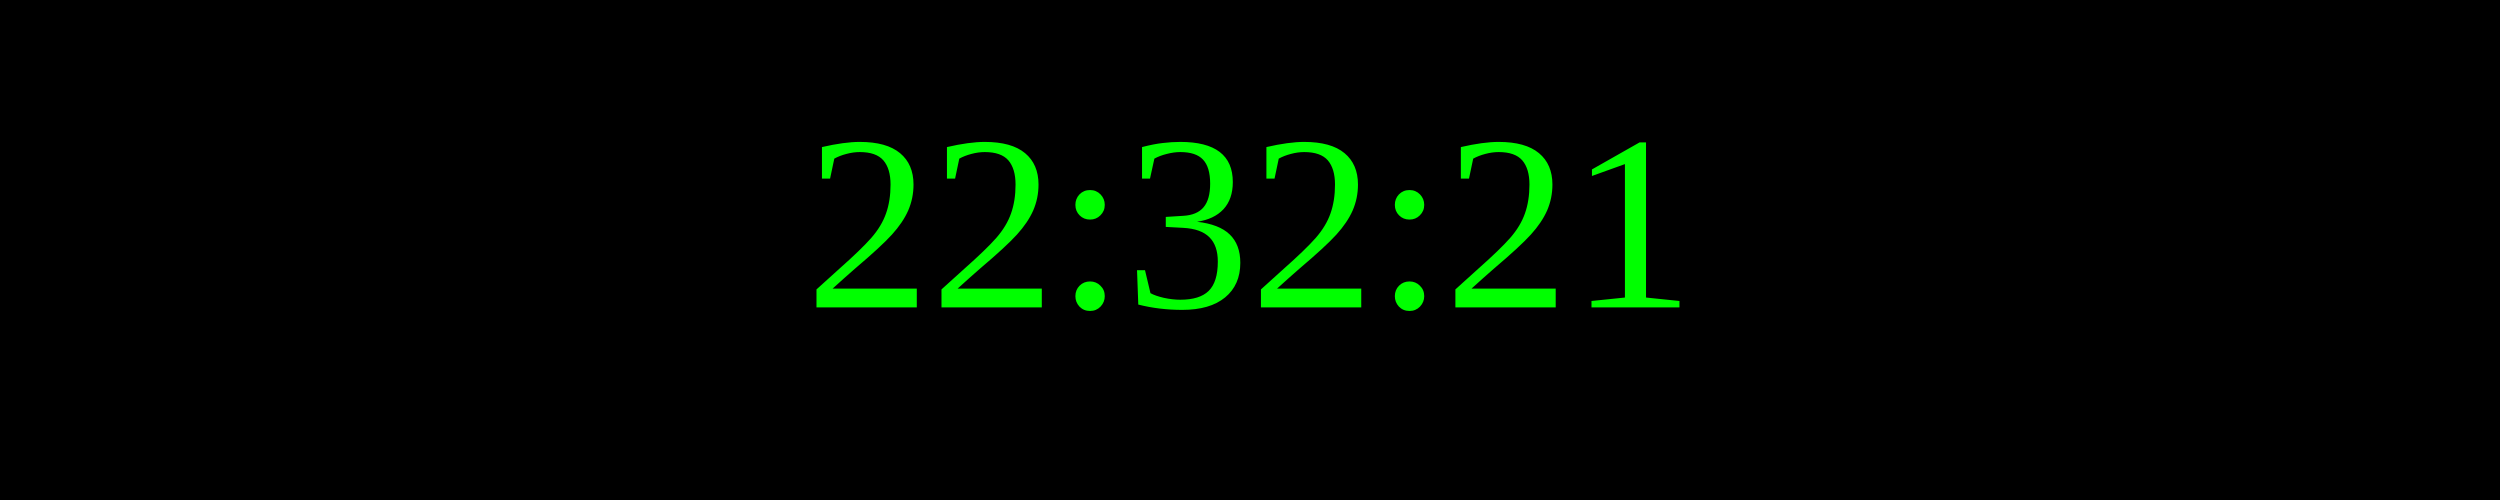
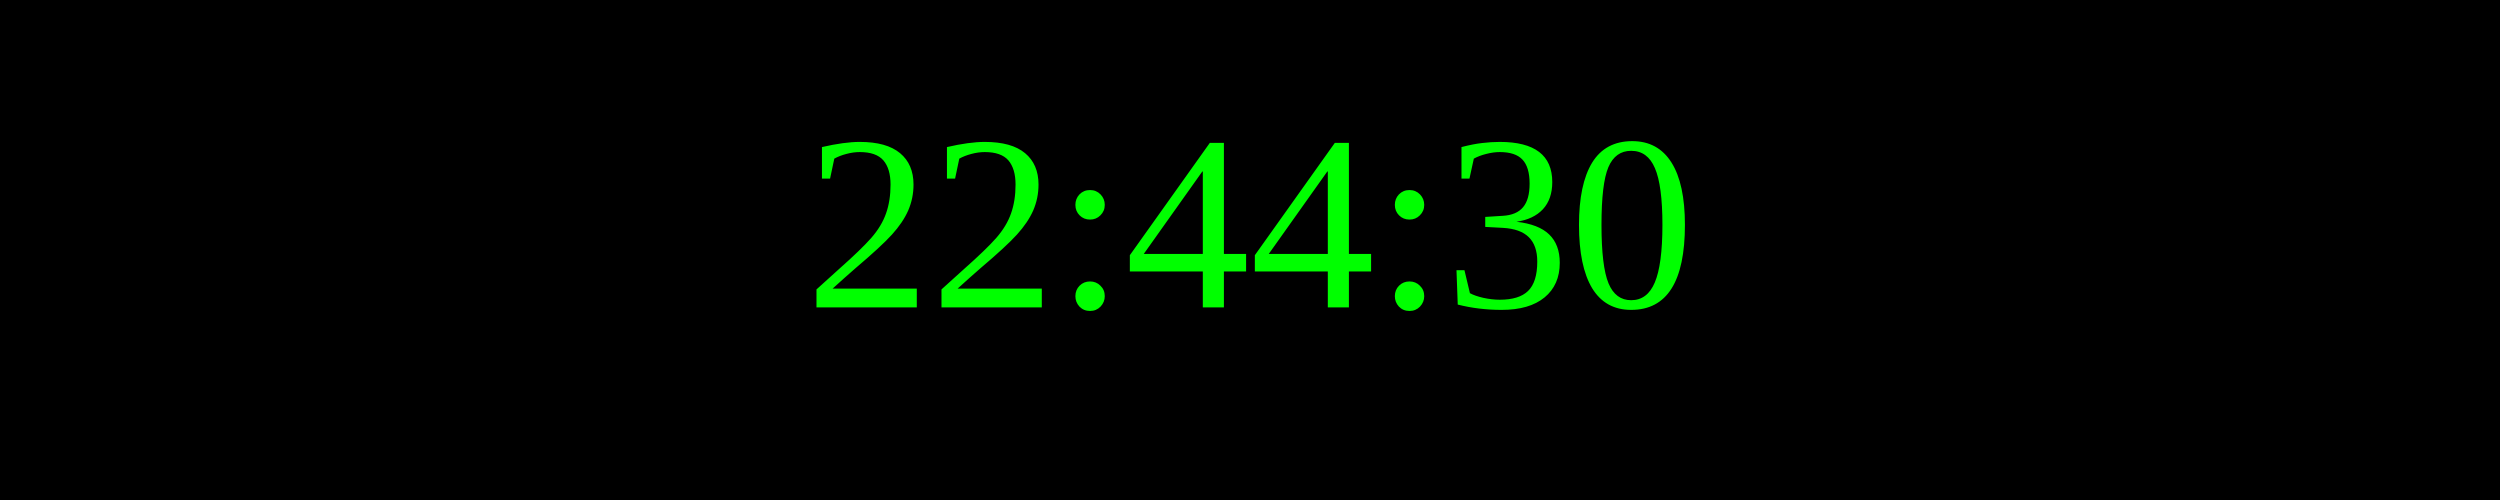
<svg xmlns="http://www.w3.org/2000/svg" width="250" height="50">
  <rect width="100%" height="100%" fill="black" />
  <text x="50%" y="50%" font-size="25" fill="lime" text-anchor="middle" dominant-baseline="middle">
- 22:32:21
+ 22:44:30
</text>
</svg>
